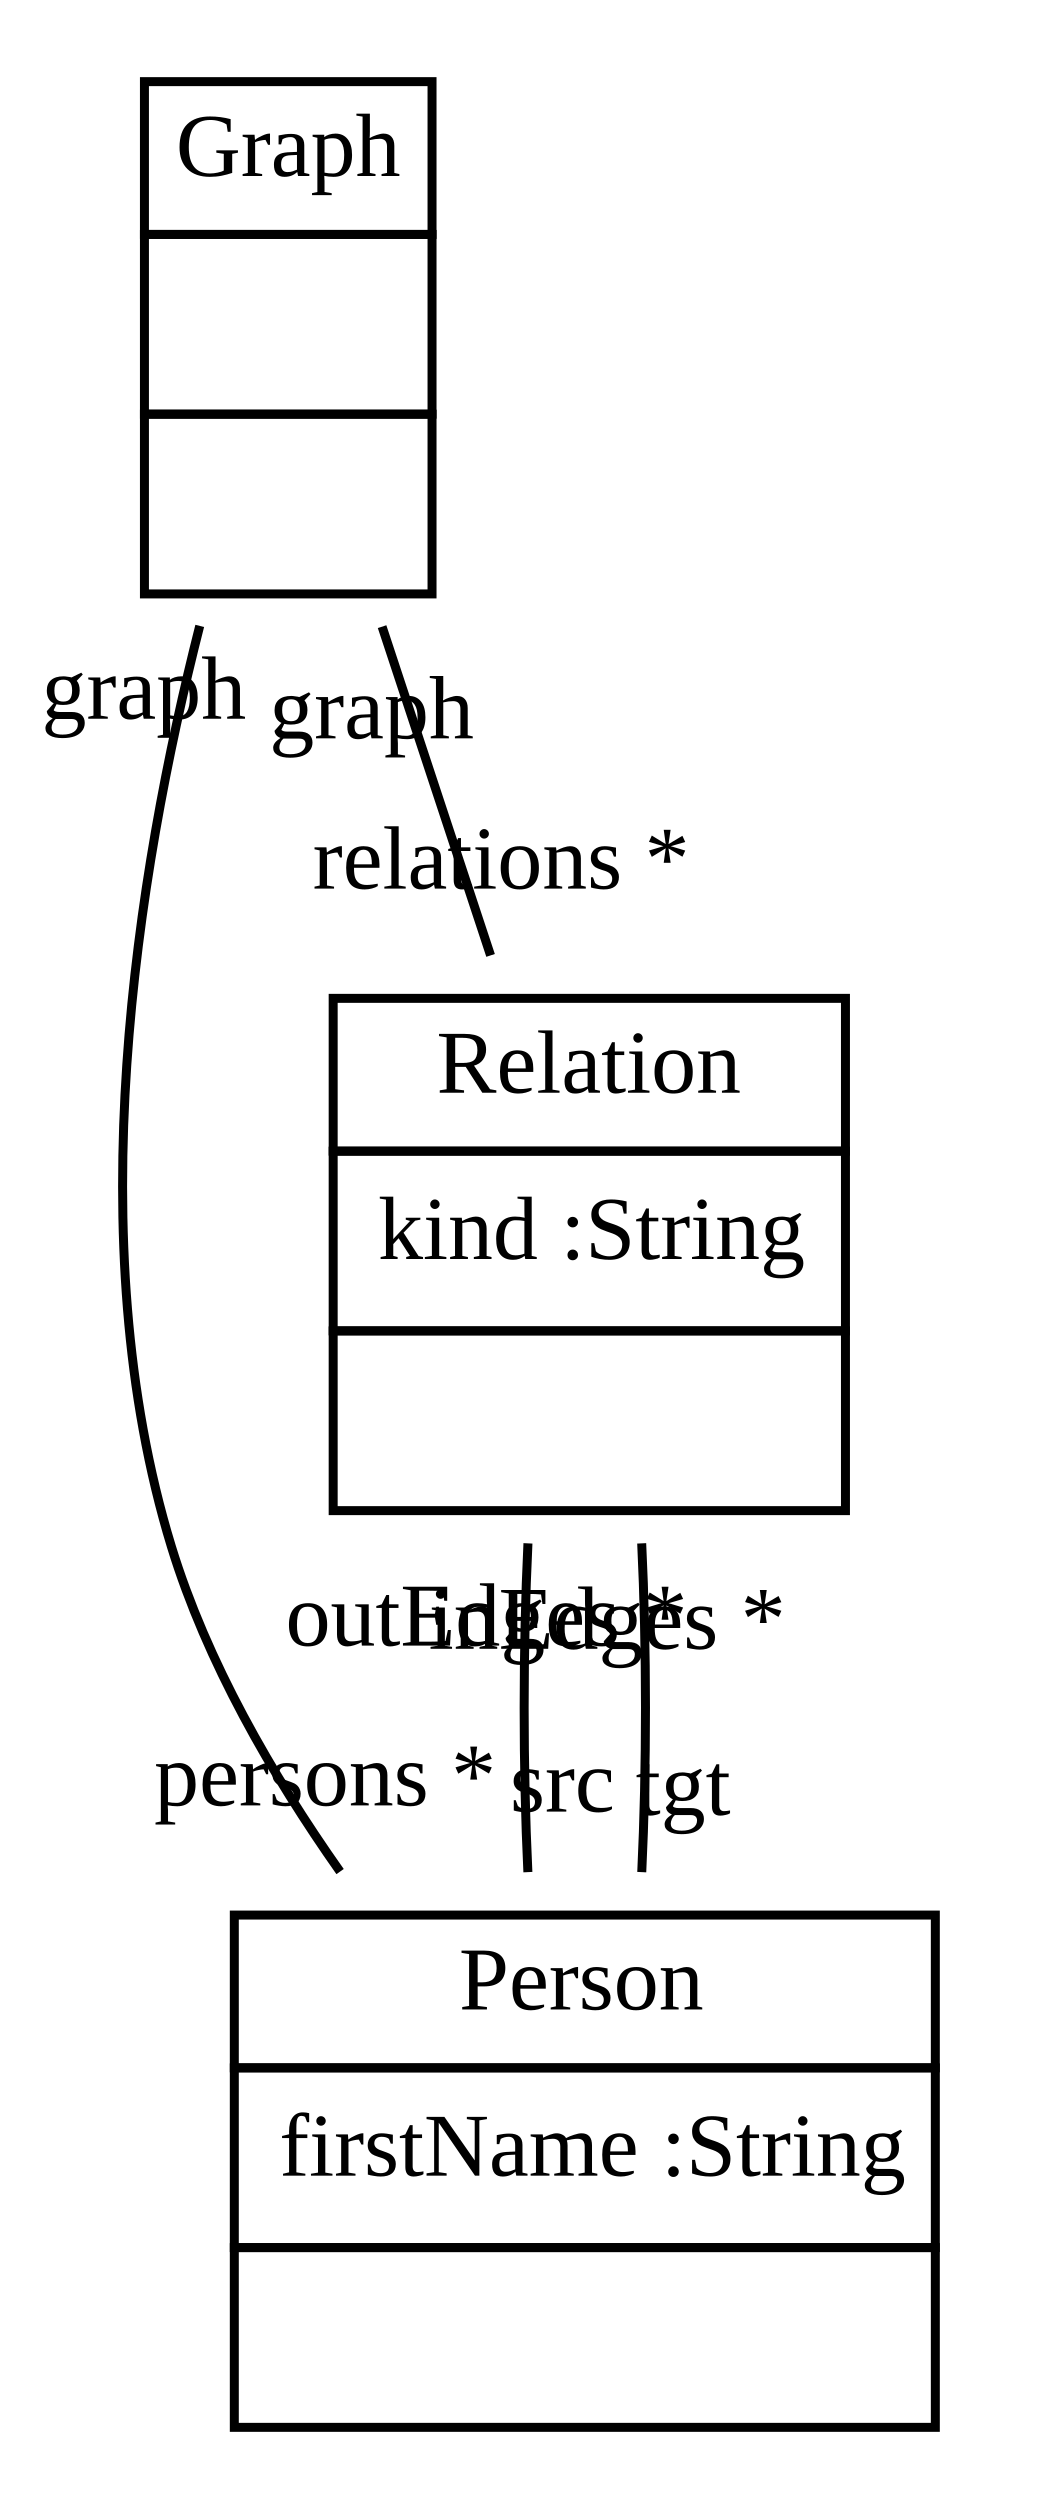
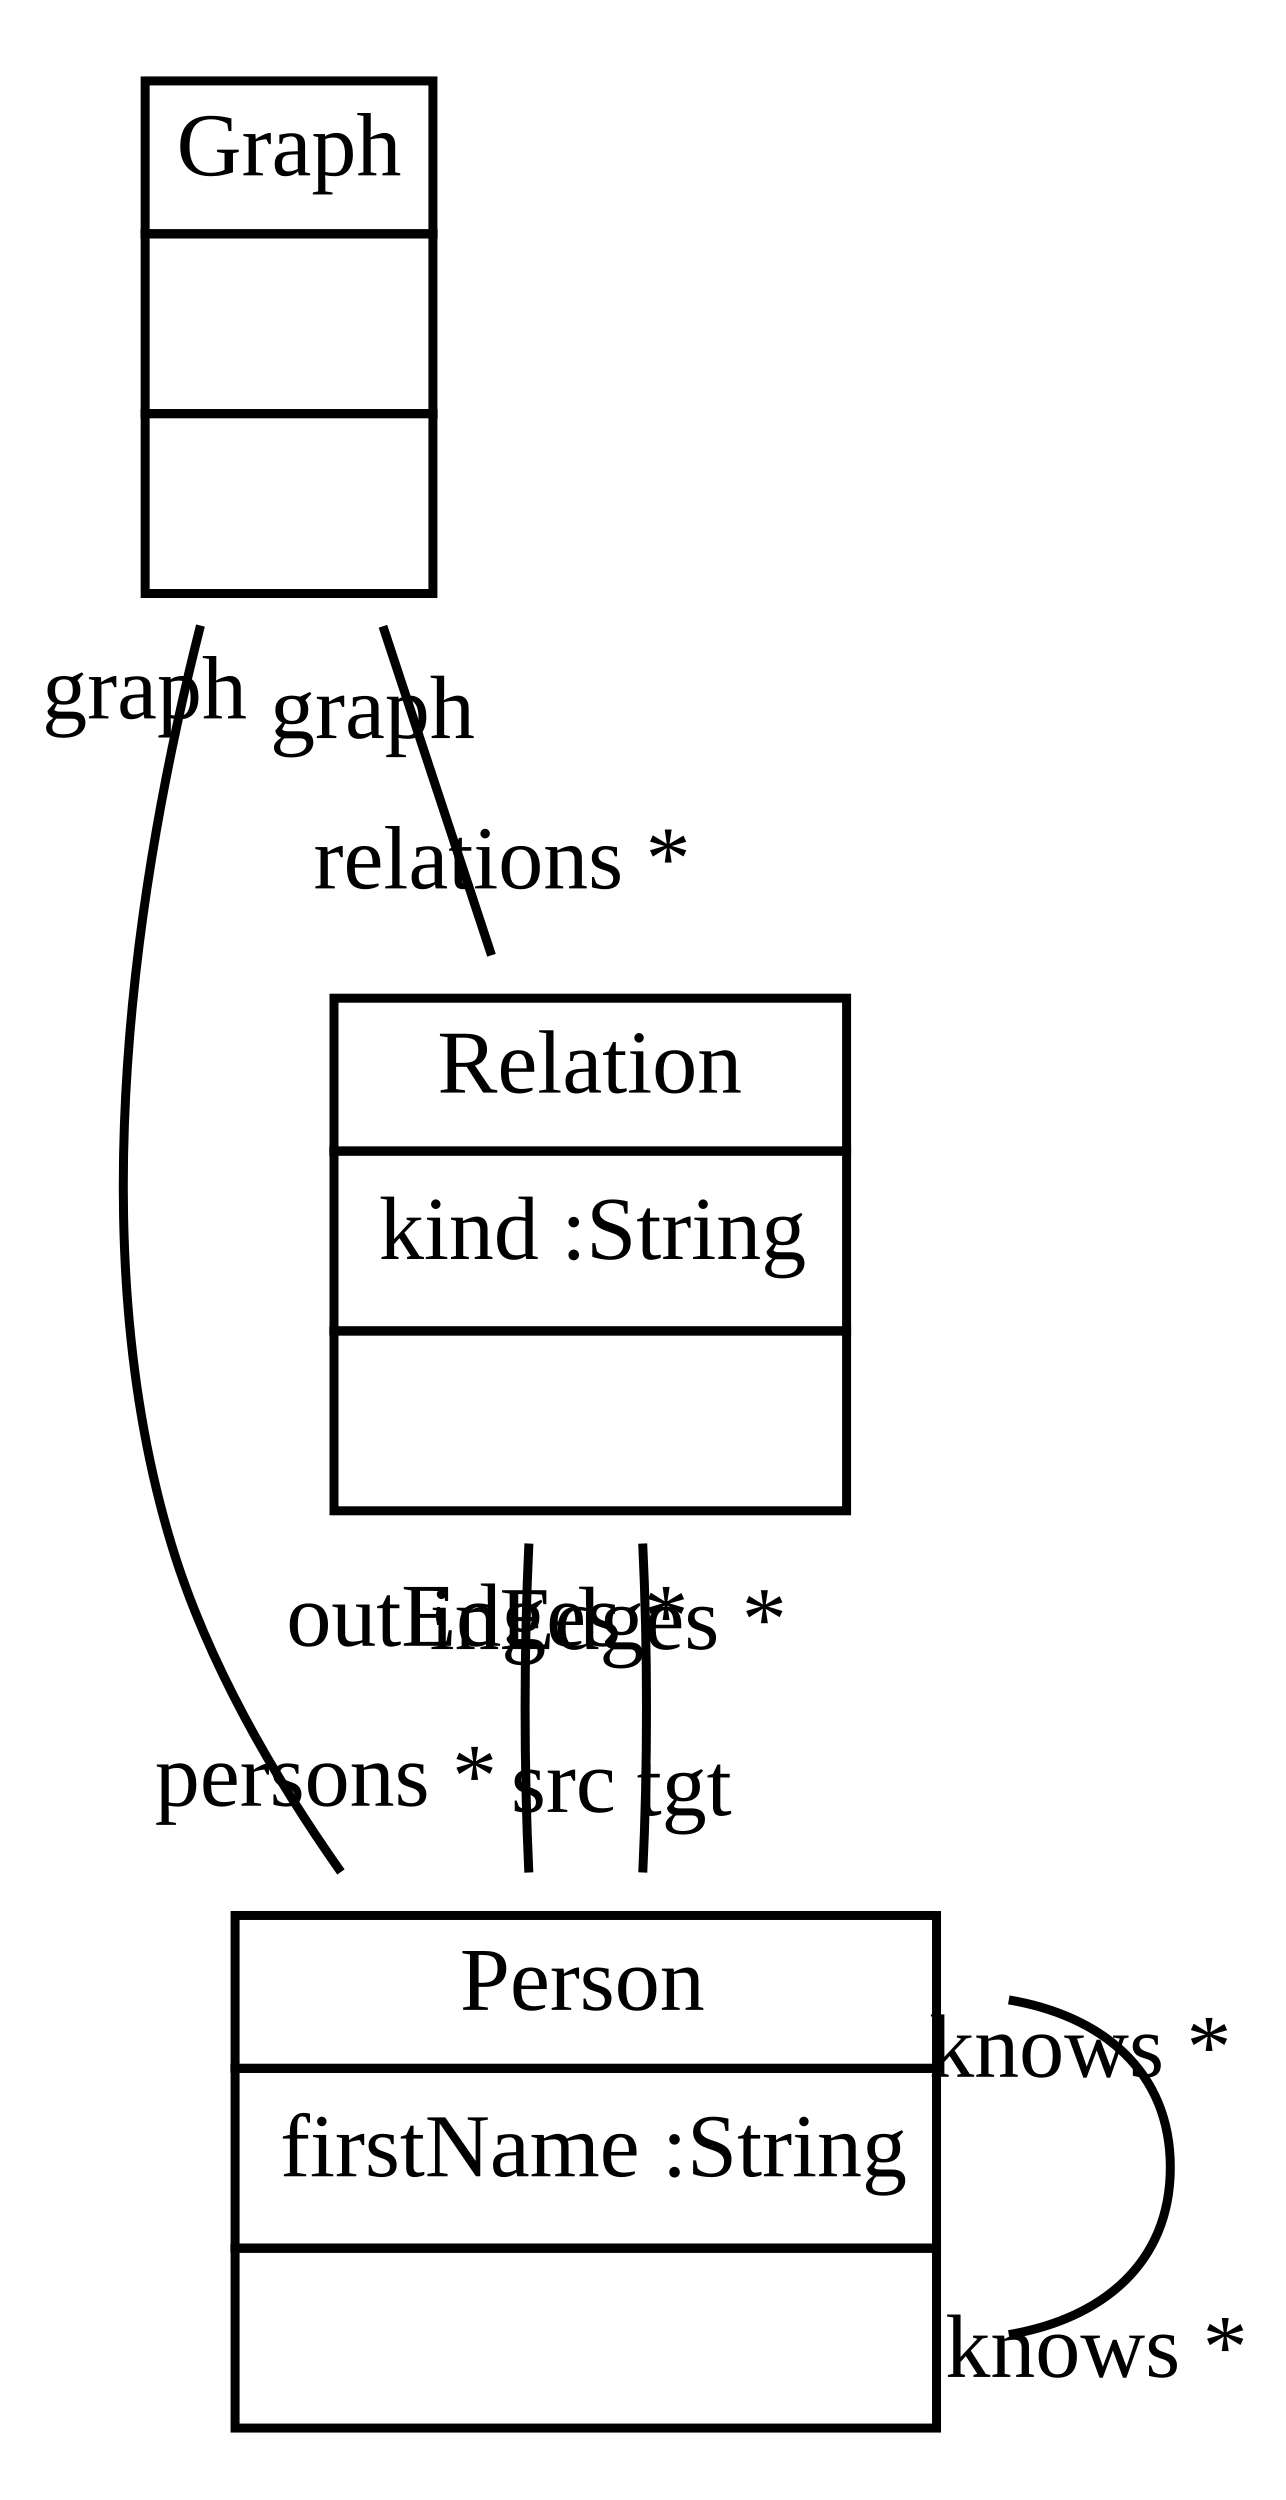
- <svg xmlns="http://www.w3.org/2000/svg" xmlns:xlink="http://www.w3.org/1999/xlink" width="116pt" height="278pt" viewBox="0.00 0.00 116.07 278.00">
+ <svg xmlns="http://www.w3.org/2000/svg" xmlns:xlink="http://www.w3.org/1999/xlink" width="143pt" height="278pt" viewBox="0.00 0.00 142.86 278.00">
  <g id="graph1" class="graph" transform="scale(1 1) rotate(0) translate(4 274)">
-     <polygon fill="white" stroke="white" points="-4,5 -4,-274 113.071,-274 113.071,5 -4,5" />
+     <polygon fill="white" stroke="white" points="-4,5 -4,-274 139.861,-274 139.861,5 -4,5" />
    <g id="node1" class="node">
-       <a xlink:href="../examples/org/sdmlib/examples/m2m/Graph.java" xlink:title="&lt;TABLE&gt;">
+       <a xlink:href="../src/Graph.java" xlink:title="&lt;TABLE&gt;">
        <polygon fill="none" stroke="black" points="12.071,-248 12.071,-265 44.071,-265 44.071,-248 12.071,-248" />
        <text text-anchor="start" x="15.571" y="-254.5" font-family="Times New Roman,serif" font-size="10.00">Graph</text>
      </a>
      <polygon fill="none" stroke="black" points="12.071,-228 12.071,-248 44.071,-248 44.071,-228 12.071,-228" />
      <text text-anchor="start" x="26.571" y="-236" font-family="Times New Roman,serif" font-size="10.00"> </text>
      <polygon fill="none" stroke="black" points="12.071,-208 12.071,-228 44.071,-228 44.071,-208 12.071,-208" />
      <text text-anchor="start" x="26.571" y="-216" font-family="Times New Roman,serif" font-size="10.00"> </text>
    </g>
    <g id="node2" class="node">
-       <a xlink:href="../examples/org/sdmlib/examples/m2m/Person.java" xlink:title="&lt;TABLE&gt;">
+       <a xlink:href="../src/Person.java" xlink:title="&lt;TABLE&gt;">
        <polygon fill="none" stroke="black" points="22.071,-44 22.071,-61 100.071,-61 100.071,-44 22.071,-44" />
        <text text-anchor="start" x="47.071" y="-50.5" font-family="Times New Roman,serif" font-size="10.00">Person</text>
      </a>
      <polygon fill="none" stroke="black" points="22.071,-24 22.071,-44 100.071,-44 100.071,-24 22.071,-24" />
      <text text-anchor="start" x="27.071" y="-32" font-family="Times New Roman,serif" font-size="10.00">firstName :String</text>
      <polygon fill="none" stroke="black" points="22.071,-4 22.071,-24 100.071,-24 100.071,-4 22.071,-4" />
      <text text-anchor="start" x="59.571" y="-12" font-family="Times New Roman,serif" font-size="10.00"> </text>
    </g>
    <g id="edge2" class="edge">
      <path fill="none" stroke="black" d="M18.224,-204.441C11.196,-176.839 4.661,-135.968 15.071,-102 18.997,-89.19 26.242,-76.619 33.839,-65.839" />
      <text text-anchor="middle" x="32.174" y="-73.2" font-family="Times New Roman,serif" font-size="10.00">persons *</text>
      <text text-anchor="middle" x="12" y="-194.114" font-family="Times New Roman,serif" font-size="10.00">graph</text>
    </g>
    <g id="node3" class="node">
-       <a xlink:href="../examples/org/sdmlib/examples/m2m/Relation.java" xlink:title="&lt;TABLE&gt;">
+       <a xlink:href="../src/Relation.java" xlink:title="&lt;TABLE&gt;">
        <polygon fill="none" stroke="black" points="33.071,-146 33.071,-163 90.071,-163 90.071,-146 33.071,-146" />
        <text text-anchor="start" x="44.571" y="-152.5" font-family="Times New Roman,serif" font-size="10.00">Relation</text>
      </a>
      <polygon fill="none" stroke="black" points="33.071,-126 33.071,-146 90.071,-146 90.071,-126 33.071,-126" />
      <text text-anchor="start" x="38.071" y="-134" font-family="Times New Roman,serif" font-size="10.00">kind :String</text>
      <polygon fill="none" stroke="black" points="33.071,-106 33.071,-126 90.071,-126 90.071,-106 33.071,-106" />
      <text text-anchor="start" x="60.071" y="-114" font-family="Times New Roman,serif" font-size="10.00"> </text>
    </g>
    <g id="edge4" class="edge">
      <path fill="none" stroke="black" d="M38.513,-204.359C42.365,-192.686 46.728,-179.463 50.584,-167.778" />
      <text text-anchor="middle" x="51.758" y="-175.209" font-family="Times New Roman,serif" font-size="10.00">relations *</text>
      <text text-anchor="middle" x="37.34" y="-191.928" font-family="Times New Roman,serif" font-size="10.00">graph</text>
    </g>
+     <g id="edge10" class="edge">
+       <path fill="none" stroke="black" d="M108.107,-51.61C118.501,-49.862 126.071,-43.658 126.071,-33 126.071,-22.342 118.501,-16.138 108.107,-14.39" />
+       <text text-anchor="middle" x="117.861" y="-9.685" font-family="Times New Roman,serif" font-size="10.00">knows *</text>
+       <text text-anchor="middle" x="116.066" y="-43.056" font-family="Times New Roman,serif" font-size="10.00">knows *</text>
+     </g>
    <g id="edge6" class="edge">
      <path fill="none" stroke="black" d="M54.743,-102.359C54.183,-90.686 54.181,-77.463 54.736,-65.778" />
      <text text-anchor="middle" x="58.576" y="-72.511" font-family="Times New Roman,serif" font-size="10.00">src</text>
      <text text-anchor="middle" x="50.134" y="-90.985" font-family="Times New Roman,serif" font-size="10.00">outEdges *</text>
    </g>
    <g id="edge8" class="edge">
      <path fill="none" stroke="black" d="M67.399,-102.359C67.96,-90.686 67.962,-77.463 67.406,-65.778" />
      <text text-anchor="middle" x="72.011" y="-72.154" font-family="Times New Roman,serif" font-size="10.00">tgt</text>
      <text text-anchor="middle" x="63.563" y="-90.624" font-family="Times New Roman,serif" font-size="10.00">inEdges *</text>
    </g>
  </g>
</svg>
